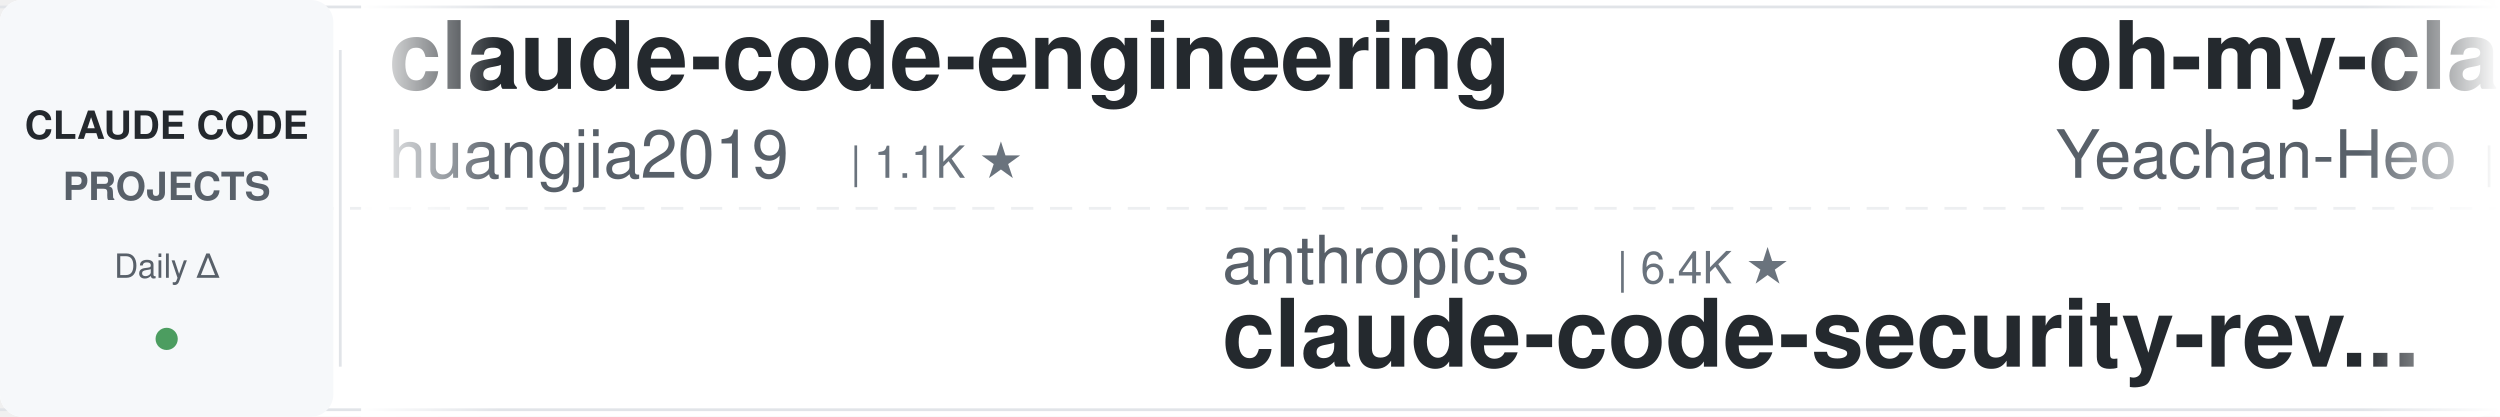
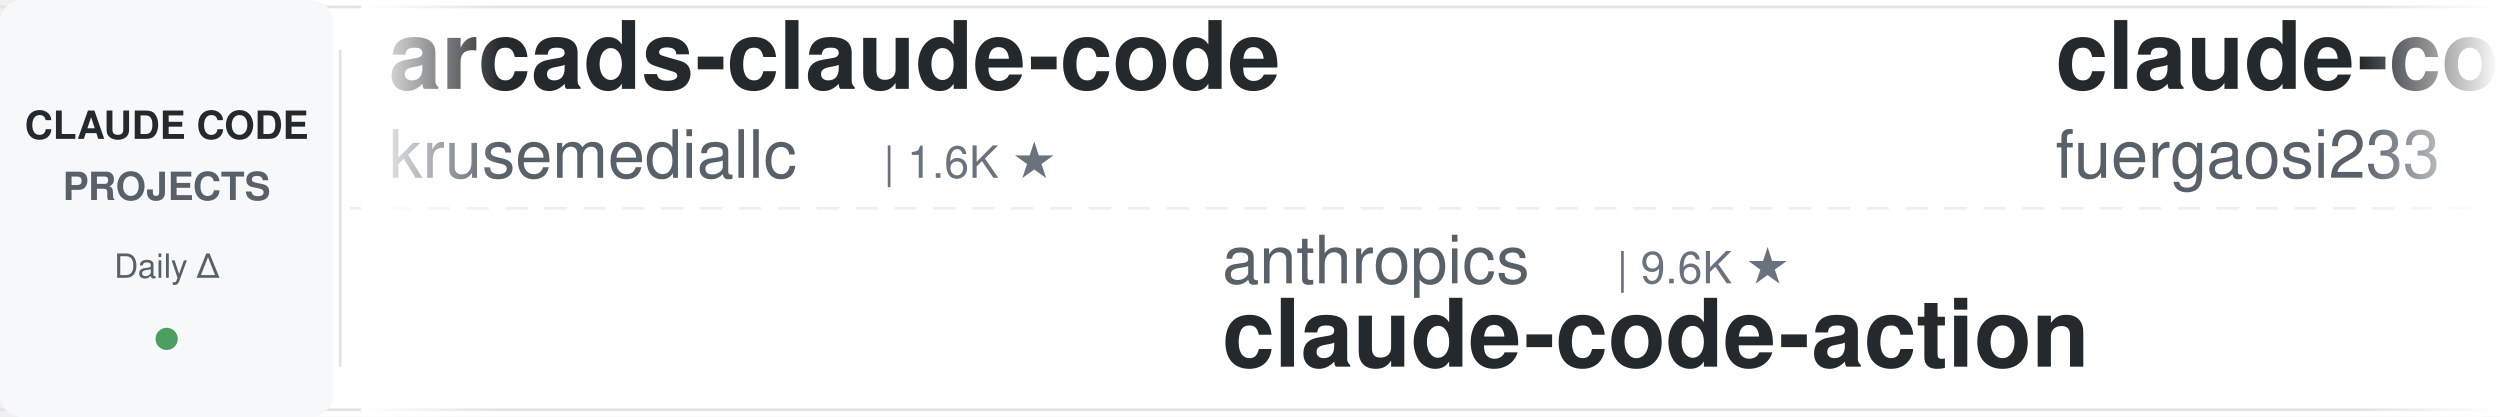
<svg xmlns="http://www.w3.org/2000/svg" width="900" height="150">
  <defs>
    <linearGradient id="leftFade" x1="0%" y1="0%" x2="100%" y2="0%">
      <stop offset="0%" style="stop-color:#ffffff;stop-opacity:1" />
      <stop offset="100%" style="stop-color:#ffffff;stop-opacity:0" />
    </linearGradient>
    <linearGradient id="rightFade" x1="0%" y1="0%" x2="100%" y2="0%">
      <stop offset="0%" style="stop-color:#ffffff;stop-opacity:0" />
      <stop offset="100%" style="stop-color:#ffffff;stop-opacity:1" />
    </linearGradient>
  </defs>
  <rect width="900" height="150" fill="#ffffff" rx="8" />
  <rect x="0" y="2" width="900" height="1" fill="#e1e4e8" />
  <rect x="0" y="147" width="900" height="1" fill="#e1e4e8" />
  <line x1="0" y1="75" x2="900" y2="75" stroke="#e1e4e8" stroke-width="1" stroke-dasharray="8 6" opacity="0.6" />
  <rect x="0" y="0" width="120" height="150" fill="#f6f8fa" rx="8" />
  <text x="60" y="50" font-family="-apple-system, BlinkMacSystemFont, 'Segoe UI', Helvetica, Arial, sans-serif" font-size="14" font-weight="600" fill="#24292e" text-anchor="middle">CLAUDE CODE</text>
  <text x="60" y="72" font-family="-apple-system, BlinkMacSystemFont, 'Segoe UI', Helvetica, Arial, sans-serif" font-size="14" font-weight="600" fill="#586069" text-anchor="middle">PROJECTS</text>
  <text x="60" y="100" font-family="-apple-system, BlinkMacSystemFont, 'Segoe UI', Helvetica, Arial, sans-serif" font-size="12" font-weight="500" fill="#586069" text-anchor="middle">Daily Δ</text>
  <circle cx="60" cy="122" r="4" fill="#22863a" opacity="0.8" />
  <rect x="122" y="18" width="1" height="114" fill="#e1e4e8" />
  <clipPath id="tickerClip">
    <rect x="130" y="0" width="770" height="150" />
  </clipPath>
  <g clip-path="url(#tickerClip)">
    <g id="tickerItems">
      <animateTransform attributeName="transform" attributeType="XML" type="translate" from="0 0" to="-3000 0" dur="54s" repeatCount="indefinite" />
      <g transform="translate(0, 0)">
-         <text x="140" y="32" font-family="-apple-system, BlinkMacSystemFont, 'Segoe UI', Helvetica, Arial, sans-serif" font-size="34" font-weight="600" fill="#24292e">claude-code-engineering</text>
-         <text x="140" y="64" font-family="-apple-system, BlinkMacSystemFont, 'Segoe UI', Helvetica, Arial, sans-serif" font-size="24" font-weight="400" fill="#586069">huangjia2019</text>
-         <text x="306" y="64" font-family="-apple-system, BlinkMacSystemFont, 'Segoe UI', Helvetica, Arial, sans-serif" font-size="16" font-weight="500" fill="#6a737d">| 1.1K ★</text>
+         <text x="140" y="32" font-family="-apple-system, BlinkMacSystemFont, 'Segoe UI', Helvetica, Arial, sans-serif" font-size="34" font-weight="600" fill="#24292e">arcads-claude-code</text>
+         <text x="140" y="64" font-family="-apple-system, BlinkMacSystemFont, 'Segoe UI', Helvetica, Arial, sans-serif" font-size="24" font-weight="400" fill="#586069">krusemediallc</text>
+         <text x="318" y="64" font-family="-apple-system, BlinkMacSystemFont, 'Segoe UI', Helvetica, Arial, sans-serif" font-size="16" font-weight="500" fill="#6a737d">| 1.6K ★</text>
      </g>
      <g transform="translate(300, 0)">
        <text x="140" y="102" font-family="-apple-system, BlinkMacSystemFont, 'Segoe UI', Helvetica, Arial, sans-serif" font-size="24" font-weight="400" fill="#586069">anthropics</text>
-         <text x="282" y="102" font-family="-apple-system, BlinkMacSystemFont, 'Segoe UI', Helvetica, Arial, sans-serif" font-size="16" font-weight="500" fill="#6a737d">| 6.4K ★</text>
-         <text x="140" y="132" font-family="-apple-system, BlinkMacSystemFont, 'Segoe UI', Helvetica, Arial, sans-serif" font-size="34" font-weight="600" fill="#24292e">claude-code-security-rev...</text>
+         <text x="282" y="102" font-family="-apple-system, BlinkMacSystemFont, 'Segoe UI', Helvetica, Arial, sans-serif" font-size="16" font-weight="500" fill="#6a737d">| 9.6K ★</text>
+         <text x="140" y="132" font-family="-apple-system, BlinkMacSystemFont, 'Segoe UI', Helvetica, Arial, sans-serif" font-size="34" font-weight="600" fill="#24292e">claude-code-action</text>
      </g>
      <g transform="translate(600, 0)">
-         <text x="140" y="32" font-family="-apple-system, BlinkMacSystemFont, 'Segoe UI', Helvetica, Arial, sans-serif" font-size="34" font-weight="600" fill="#24292e">oh-my-claudecode</text>
-         <text x="140" y="64" font-family="-apple-system, BlinkMacSystemFont, 'Segoe UI', Helvetica, Arial, sans-serif" font-size="24" font-weight="400" fill="#586069">Yeachan-Heo</text>
-         <text x="294" y="64" font-family="-apple-system, BlinkMacSystemFont, 'Segoe UI', Helvetica, Arial, sans-serif" font-size="16" font-weight="500" fill="#6a737d">| 40.0K ★</text>
+         <text x="140" y="32" font-family="-apple-system, BlinkMacSystemFont, 'Segoe UI', Helvetica, Arial, sans-serif" font-size="34" font-weight="600" fill="#24292e">claude-code-proxy</text>
+         <text x="140" y="64" font-family="-apple-system, BlinkMacSystemFont, 'Segoe UI', Helvetica, Arial, sans-serif" font-size="24" font-weight="400" fill="#586069">fuergaosi233</text>
+         <text x="306" y="64" font-family="-apple-system, BlinkMacSystemFont, 'Segoe UI', Helvetica, Arial, sans-serif" font-size="16" font-weight="500" fill="#6a737d">| 2.8K ★</text>
      </g>
      <g transform="translate(900, 0)">
-         <text x="140" y="102" font-family="-apple-system, BlinkMacSystemFont, 'Segoe UI', Helvetica, Arial, sans-serif" font-size="24" font-weight="400" fill="#586069">rohitg00</text>
-         <text x="258" y="102" font-family="-apple-system, BlinkMacSystemFont, 'Segoe UI', Helvetica, Arial, sans-serif" font-size="16" font-weight="500" fill="#6a737d">| 2.7K ★</text>
-         <text x="140" y="132" font-family="-apple-system, BlinkMacSystemFont, 'Segoe UI', Helvetica, Arial, sans-serif" font-size="34" font-weight="600" fill="#24292e">awesome-claude-code-tool...</text>
+         <text x="140" y="102" font-family="-apple-system, BlinkMacSystemFont, 'Segoe UI', Helvetica, Arial, sans-serif" font-size="24" font-weight="400" fill="#586069">ccplugins</text>
+         <text x="270" y="102" font-family="-apple-system, BlinkMacSystemFont, 'Segoe UI', Helvetica, Arial, sans-serif" font-size="16" font-weight="500" fill="#6a737d">| 977 ★</text>
+         <text x="140" y="132" font-family="-apple-system, BlinkMacSystemFont, 'Segoe UI', Helvetica, Arial, sans-serif" font-size="34" font-weight="600" fill="#24292e">awesome-claude-code-plug...</text>
      </g>
      <g transform="translate(1200, 0)">
-         <text x="140" y="32" font-family="-apple-system, BlinkMacSystemFont, 'Segoe UI', Helvetica, Arial, sans-serif" font-size="34" font-weight="600" fill="#24292e">everything-claude-code</text>
-         <text x="140" y="64" font-family="-apple-system, BlinkMacSystemFont, 'Segoe UI', Helvetica, Arial, sans-serif" font-size="24" font-weight="400" fill="#586069">WorldFlowAI</text>
-         <text x="294" y="64" font-family="-apple-system, BlinkMacSystemFont, 'Segoe UI', Helvetica, Arial, sans-serif" font-size="16" font-weight="500" fill="#6a737d">| 5.0K ★</text>
+         <text x="140" y="32" font-family="-apple-system, BlinkMacSystemFont, 'Segoe UI', Helvetica, Arial, sans-serif" font-size="34" font-weight="600" fill="#24292e">claude-code-from-source</text>
+         <text x="140" y="64" font-family="-apple-system, BlinkMacSystemFont, 'Segoe UI', Helvetica, Arial, sans-serif" font-size="24" font-weight="400" fill="#586069">alejandrobalderas</text>
+         <text x="366" y="64" font-family="-apple-system, BlinkMacSystemFont, 'Segoe UI', Helvetica, Arial, sans-serif" font-size="16" font-weight="500" fill="#6a737d">| 3.0K ★</text>
      </g>
      <g transform="translate(1500, 0)">
-         <text x="140" y="102" font-family="-apple-system, BlinkMacSystemFont, 'Segoe UI', Helvetica, Arial, sans-serif" font-size="24" font-weight="400" fill="#586069">techjarves</text>
-         <text x="282" y="102" font-family="-apple-system, BlinkMacSystemFont, 'Segoe UI', Helvetica, Arial, sans-serif" font-size="16" font-weight="500" fill="#6a737d">| 1.6K ★</text>
-         <text x="140" y="132" font-family="-apple-system, BlinkMacSystemFont, 'Segoe UI', Helvetica, Arial, sans-serif" font-size="34" font-weight="600" fill="#24292e">ClaudeCode-Portable</text>
+         <text x="140" y="102" font-family="-apple-system, BlinkMacSystemFont, 'Segoe UI', Helvetica, Arial, sans-serif" font-size="24" font-weight="400" fill="#586069">affaan-m</text>
+         <text x="258" y="102" font-family="-apple-system, BlinkMacSystemFont, 'Segoe UI', Helvetica, Arial, sans-serif" font-size="16" font-weight="500" fill="#6a737d">| 283.4K ★</text>
+         <text x="140" y="132" font-family="-apple-system, BlinkMacSystemFont, 'Segoe UI', Helvetica, Arial, sans-serif" font-size="34" font-weight="600" fill="#24292e">ECC</text>
      </g>
      <g transform="translate(1800, 0)">
-         <text x="140" y="32" font-family="-apple-system, BlinkMacSystemFont, 'Segoe UI', Helvetica, Arial, sans-serif" font-size="34" font-weight="600" fill="#24292e">claude_code_src</text>
-         <text x="140" y="64" font-family="-apple-system, BlinkMacSystemFont, 'Segoe UI', Helvetica, Arial, sans-serif" font-size="24" font-weight="400" fill="#586069">ponponon</text>
-         <text x="258" y="64" font-family="-apple-system, BlinkMacSystemFont, 'Segoe UI', Helvetica, Arial, sans-serif" font-size="16" font-weight="500" fill="#6a737d">| 2.3K ★</text>
+         <text x="140" y="32" font-family="-apple-system, BlinkMacSystemFont, 'Segoe UI', Helvetica, Arial, sans-serif" font-size="34" font-weight="600" fill="#24292e">claude-coder</text>
+         <text x="140" y="64" font-family="-apple-system, BlinkMacSystemFont, 'Segoe UI', Helvetica, Arial, sans-serif" font-size="24" font-weight="400" fill="#586069">kodu-ai</text>
+         <text x="246" y="64" font-family="-apple-system, BlinkMacSystemFont, 'Segoe UI', Helvetica, Arial, sans-serif" font-size="16" font-weight="500" fill="#6a737d">| 5.2K ★</text>
      </g>
      <g transform="translate(2100, 0)">
-         <text x="140" y="102" font-family="-apple-system, BlinkMacSystemFont, 'Segoe UI', Helvetica, Arial, sans-serif" font-size="24" font-weight="400" fill="#586069">andrew-kramer-inno</text>
-         <text x="378" y="102" font-family="-apple-system, BlinkMacSystemFont, 'Segoe UI', Helvetica, Arial, sans-serif" font-size="16" font-weight="500" fill="#6a737d">| 593 ★</text>
-         <text x="140" y="132" font-family="-apple-system, BlinkMacSystemFont, 'Segoe UI', Helvetica, Arial, sans-serif" font-size="34" font-weight="600" fill="#24292e">claude-code-source-build</text>
+         <text x="140" y="102" font-family="-apple-system, BlinkMacSystemFont, 'Segoe UI', Helvetica, Arial, sans-serif" font-size="24" font-weight="400" fill="#586069">ChrisWiles</text>
+         <text x="282" y="102" font-family="-apple-system, BlinkMacSystemFont, 'Segoe UI', Helvetica, Arial, sans-serif" font-size="16" font-weight="500" fill="#6a737d">| 6.1K ★</text>
+         <text x="140" y="132" font-family="-apple-system, BlinkMacSystemFont, 'Segoe UI', Helvetica, Arial, sans-serif" font-size="34" font-weight="600" fill="#24292e">claude-code-showcase</text>
      </g>
      <g transform="translate(2400, 0)">
-         <text x="140" y="32" font-family="-apple-system, BlinkMacSystemFont, 'Segoe UI', Helvetica, Arial, sans-serif" font-size="34" font-weight="600" fill="#24292e">claude-code-spec-workflo...</text>
-         <text x="140" y="64" font-family="-apple-system, BlinkMacSystemFont, 'Segoe UI', Helvetica, Arial, sans-serif" font-size="24" font-weight="400" fill="#586069">Pimzino</text>
-         <text x="246" y="64" font-family="-apple-system, BlinkMacSystemFont, 'Segoe UI', Helvetica, Arial, sans-serif" font-size="16" font-weight="500" fill="#6a737d">| 3.9K ★</text>
+         <text x="140" y="32" font-family="-apple-system, BlinkMacSystemFont, 'Segoe UI', Helvetica, Arial, sans-serif" font-size="34" font-weight="600" fill="#24292e">my-claude-code-setup</text>
+         <text x="140" y="64" font-family="-apple-system, BlinkMacSystemFont, 'Segoe UI', Helvetica, Arial, sans-serif" font-size="24" font-weight="400" fill="#586069">centminmod</text>
+         <text x="282" y="64" font-family="-apple-system, BlinkMacSystemFont, 'Segoe UI', Helvetica, Arial, sans-serif" font-size="16" font-weight="500" fill="#6a737d">| 2.7K ★</text>
      </g>
      <g transform="translate(2700, 0)">
-         <text x="140" y="102" font-family="-apple-system, BlinkMacSystemFont, 'Segoe UI', Helvetica, Arial, sans-serif" font-size="24" font-weight="400" fill="#586069">disler</text>
-         <text x="234" y="102" font-family="-apple-system, BlinkMacSystemFont, 'Segoe UI', Helvetica, Arial, sans-serif" font-size="16" font-weight="500" fill="#6a737d">| 1.7K ★</text>
-         <text x="140" y="132" font-family="-apple-system, BlinkMacSystemFont, 'Segoe UI', Helvetica, Arial, sans-serif" font-size="34" font-weight="600" fill="#24292e">pi-vs-claude-code</text>
+         <text x="140" y="102" font-family="-apple-system, BlinkMacSystemFont, 'Segoe UI', Helvetica, Arial, sans-serif" font-size="24" font-weight="400" fill="#586069">overwirehq</text>
+         <text x="282" y="102" font-family="-apple-system, BlinkMacSystemFont, 'Segoe UI', Helvetica, Arial, sans-serif" font-size="16" font-weight="500" fill="#6a737d">| 2.8K ★</text>
+         <text x="140" y="132" font-family="-apple-system, BlinkMacSystemFont, 'Segoe UI', Helvetica, Arial, sans-serif" font-size="34" font-weight="600" fill="#24292e">claude-code-telegram</text>
      </g>
      <g transform="translate(3000, 0)">
-         <text x="140" y="32" font-family="-apple-system, BlinkMacSystemFont, 'Segoe UI', Helvetica, Arial, sans-serif" font-size="34" font-weight="600" fill="#24292e">claude-code-engineering</text>
-         <text x="140" y="64" font-family="-apple-system, BlinkMacSystemFont, 'Segoe UI', Helvetica, Arial, sans-serif" font-size="24" font-weight="400" fill="#586069">huangjia2019</text>
-         <text x="306" y="64" font-family="-apple-system, BlinkMacSystemFont, 'Segoe UI', Helvetica, Arial, sans-serif" font-size="16" font-weight="500" fill="#6a737d">| 1.1K ★</text>
+         <text x="140" y="32" font-family="-apple-system, BlinkMacSystemFont, 'Segoe UI', Helvetica, Arial, sans-serif" font-size="34" font-weight="600" fill="#24292e">arcads-claude-code</text>
+         <text x="140" y="64" font-family="-apple-system, BlinkMacSystemFont, 'Segoe UI', Helvetica, Arial, sans-serif" font-size="24" font-weight="400" fill="#586069">krusemediallc</text>
+         <text x="318" y="64" font-family="-apple-system, BlinkMacSystemFont, 'Segoe UI', Helvetica, Arial, sans-serif" font-size="16" font-weight="500" fill="#6a737d">| 1.6K ★</text>
      </g>
      <g transform="translate(3300, 0)">
        <text x="140" y="102" font-family="-apple-system, BlinkMacSystemFont, 'Segoe UI', Helvetica, Arial, sans-serif" font-size="24" font-weight="400" fill="#586069">anthropics</text>
-         <text x="282" y="102" font-family="-apple-system, BlinkMacSystemFont, 'Segoe UI', Helvetica, Arial, sans-serif" font-size="16" font-weight="500" fill="#6a737d">| 6.4K ★</text>
-         <text x="140" y="132" font-family="-apple-system, BlinkMacSystemFont, 'Segoe UI', Helvetica, Arial, sans-serif" font-size="34" font-weight="600" fill="#24292e">claude-code-security-rev...</text>
+         <text x="282" y="102" font-family="-apple-system, BlinkMacSystemFont, 'Segoe UI', Helvetica, Arial, sans-serif" font-size="16" font-weight="500" fill="#6a737d">| 9.6K ★</text>
+         <text x="140" y="132" font-family="-apple-system, BlinkMacSystemFont, 'Segoe UI', Helvetica, Arial, sans-serif" font-size="34" font-weight="600" fill="#24292e">claude-code-action</text>
      </g>
      <g transform="translate(3600, 0)">
-         <text x="140" y="32" font-family="-apple-system, BlinkMacSystemFont, 'Segoe UI', Helvetica, Arial, sans-serif" font-size="34" font-weight="600" fill="#24292e">oh-my-claudecode</text>
-         <text x="140" y="64" font-family="-apple-system, BlinkMacSystemFont, 'Segoe UI', Helvetica, Arial, sans-serif" font-size="24" font-weight="400" fill="#586069">Yeachan-Heo</text>
-         <text x="294" y="64" font-family="-apple-system, BlinkMacSystemFont, 'Segoe UI', Helvetica, Arial, sans-serif" font-size="16" font-weight="500" fill="#6a737d">| 40.0K ★</text>
+         <text x="140" y="32" font-family="-apple-system, BlinkMacSystemFont, 'Segoe UI', Helvetica, Arial, sans-serif" font-size="34" font-weight="600" fill="#24292e">claude-code-proxy</text>
+         <text x="140" y="64" font-family="-apple-system, BlinkMacSystemFont, 'Segoe UI', Helvetica, Arial, sans-serif" font-size="24" font-weight="400" fill="#586069">fuergaosi233</text>
+         <text x="306" y="64" font-family="-apple-system, BlinkMacSystemFont, 'Segoe UI', Helvetica, Arial, sans-serif" font-size="16" font-weight="500" fill="#6a737d">| 2.8K ★</text>
      </g>
      <g transform="translate(3900, 0)">
-         <text x="140" y="102" font-family="-apple-system, BlinkMacSystemFont, 'Segoe UI', Helvetica, Arial, sans-serif" font-size="24" font-weight="400" fill="#586069">rohitg00</text>
-         <text x="258" y="102" font-family="-apple-system, BlinkMacSystemFont, 'Segoe UI', Helvetica, Arial, sans-serif" font-size="16" font-weight="500" fill="#6a737d">| 2.7K ★</text>
-         <text x="140" y="132" font-family="-apple-system, BlinkMacSystemFont, 'Segoe UI', Helvetica, Arial, sans-serif" font-size="34" font-weight="600" fill="#24292e">awesome-claude-code-tool...</text>
+         <text x="140" y="102" font-family="-apple-system, BlinkMacSystemFont, 'Segoe UI', Helvetica, Arial, sans-serif" font-size="24" font-weight="400" fill="#586069">ccplugins</text>
+         <text x="270" y="102" font-family="-apple-system, BlinkMacSystemFont, 'Segoe UI', Helvetica, Arial, sans-serif" font-size="16" font-weight="500" fill="#6a737d">| 977 ★</text>
+         <text x="140" y="132" font-family="-apple-system, BlinkMacSystemFont, 'Segoe UI', Helvetica, Arial, sans-serif" font-size="34" font-weight="600" fill="#24292e">awesome-claude-code-plug...</text>
      </g>
    </g>
  </g>
  <rect x="130" y="0" width="50" height="150" fill="url(#leftFade)" />
  <rect x="850" y="0" width="50" height="150" fill="url(#rightFade)" />
</svg>
